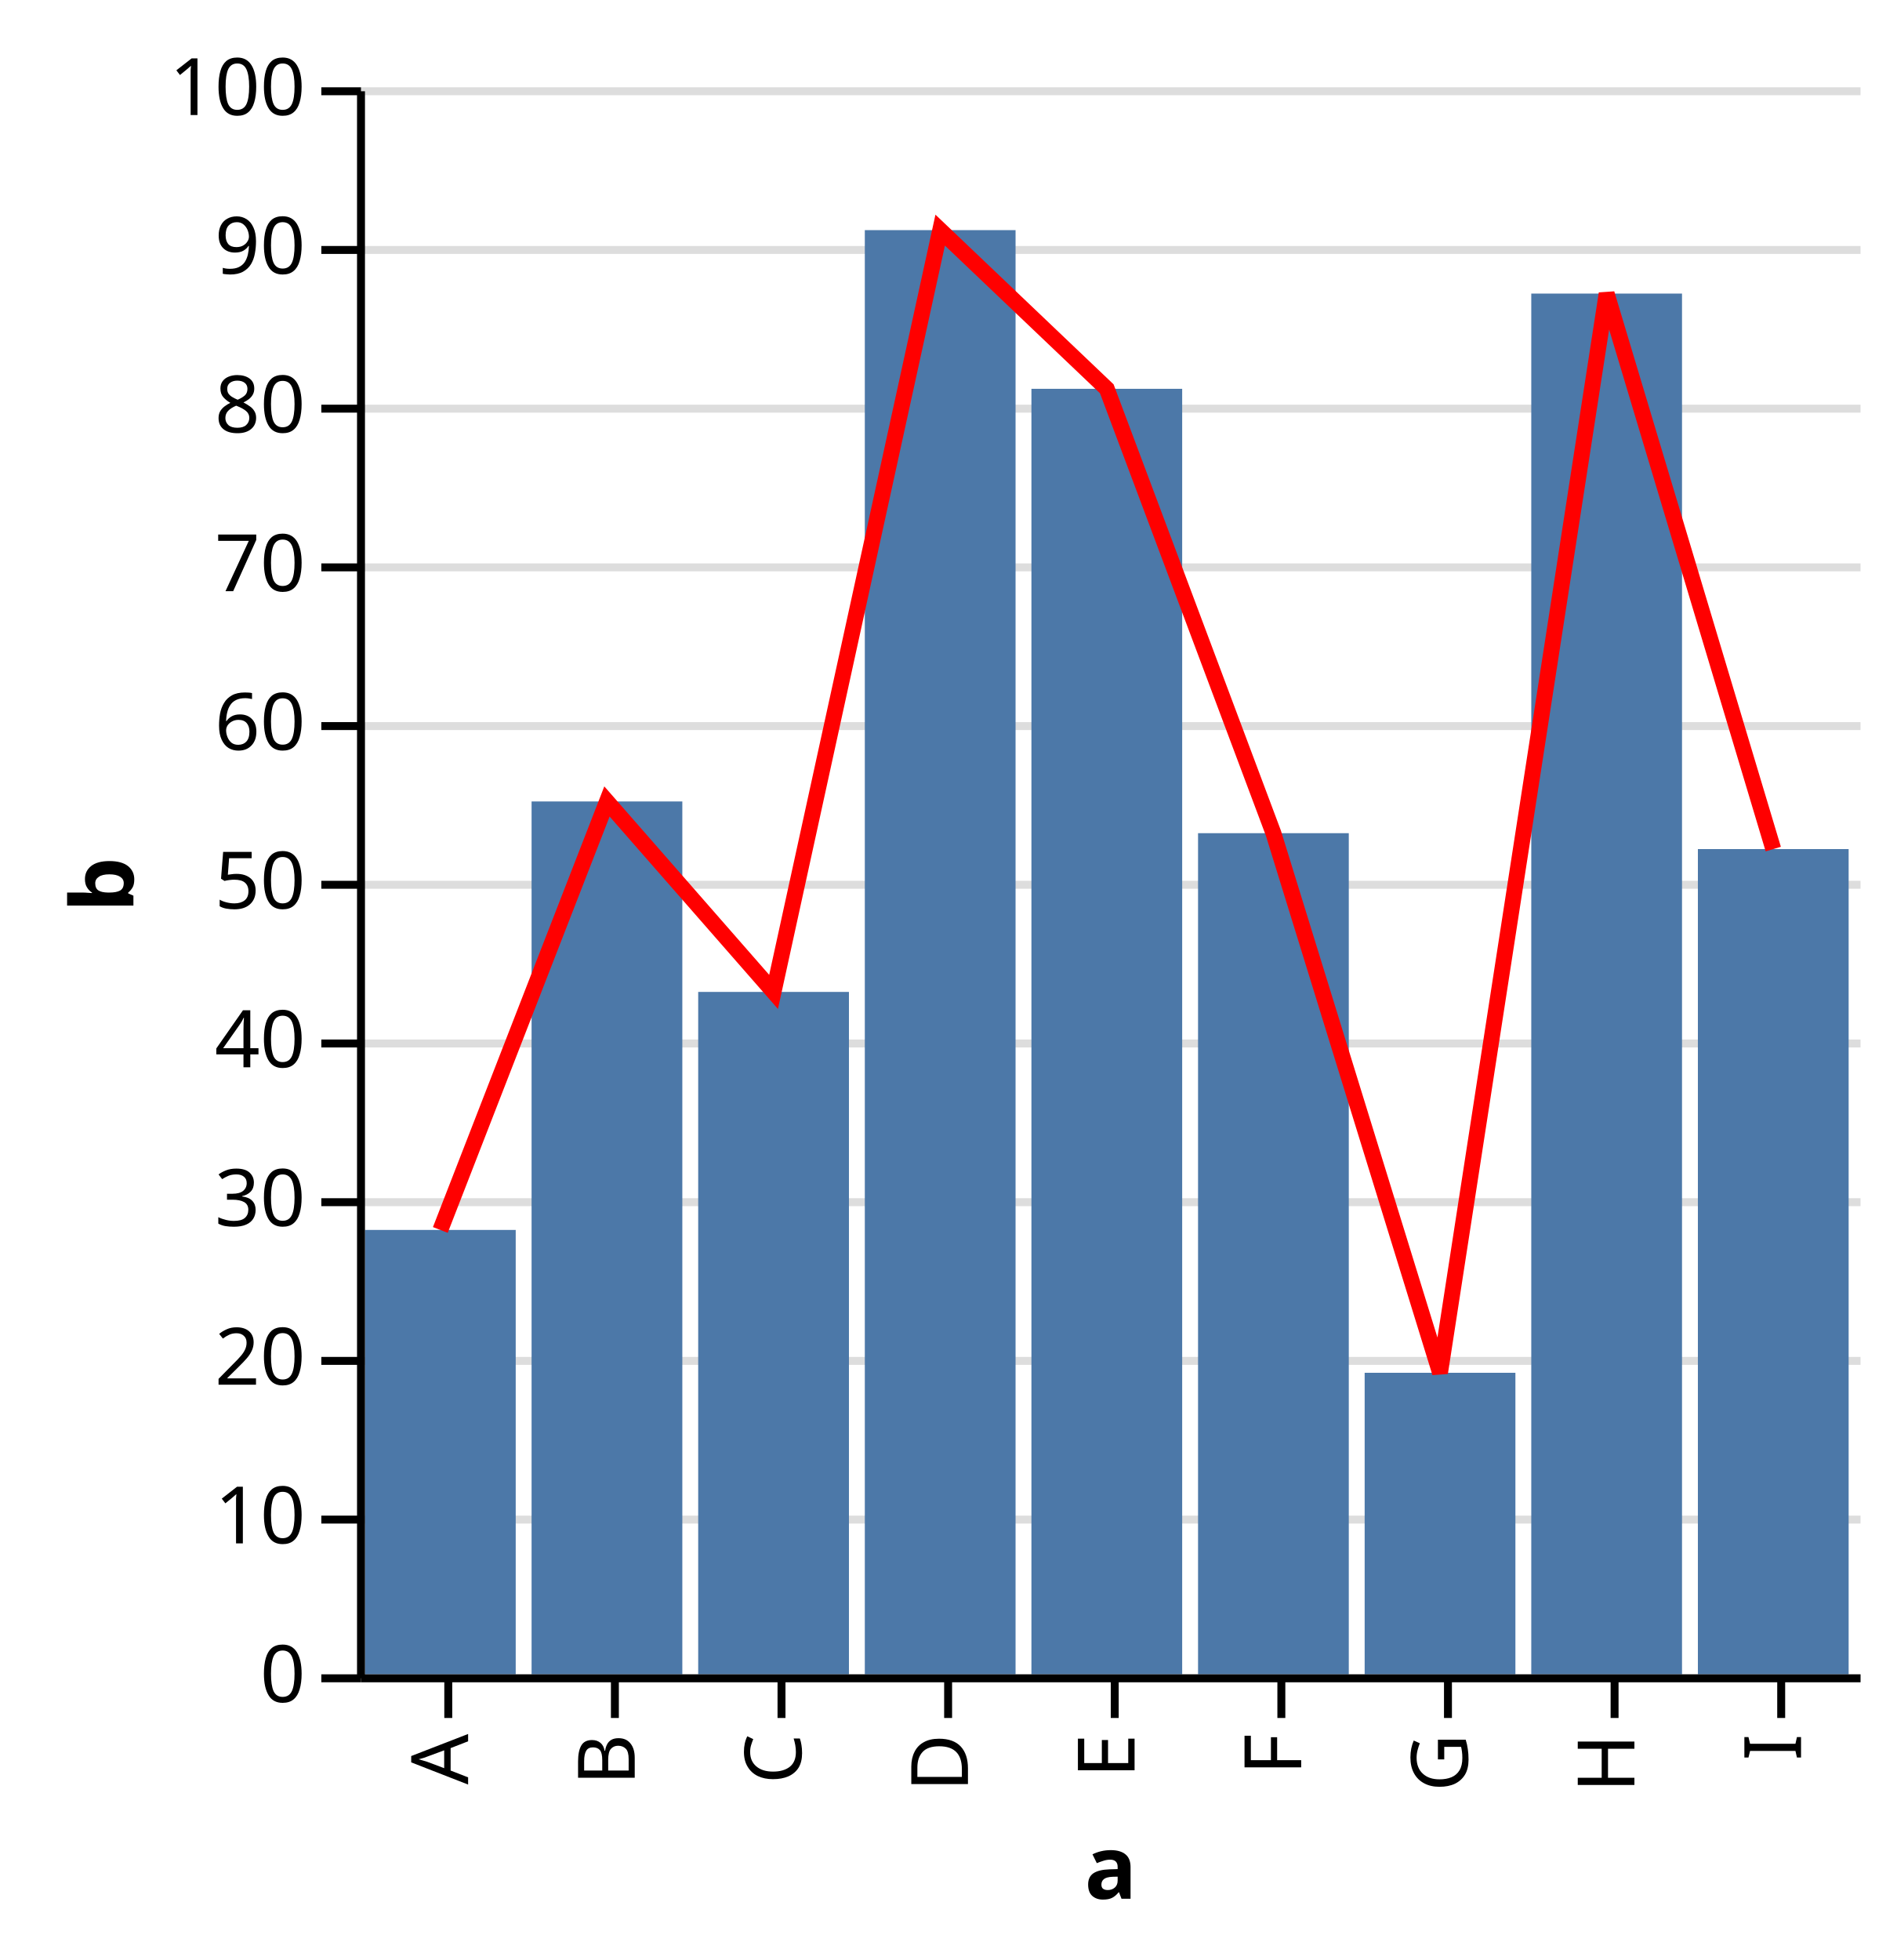
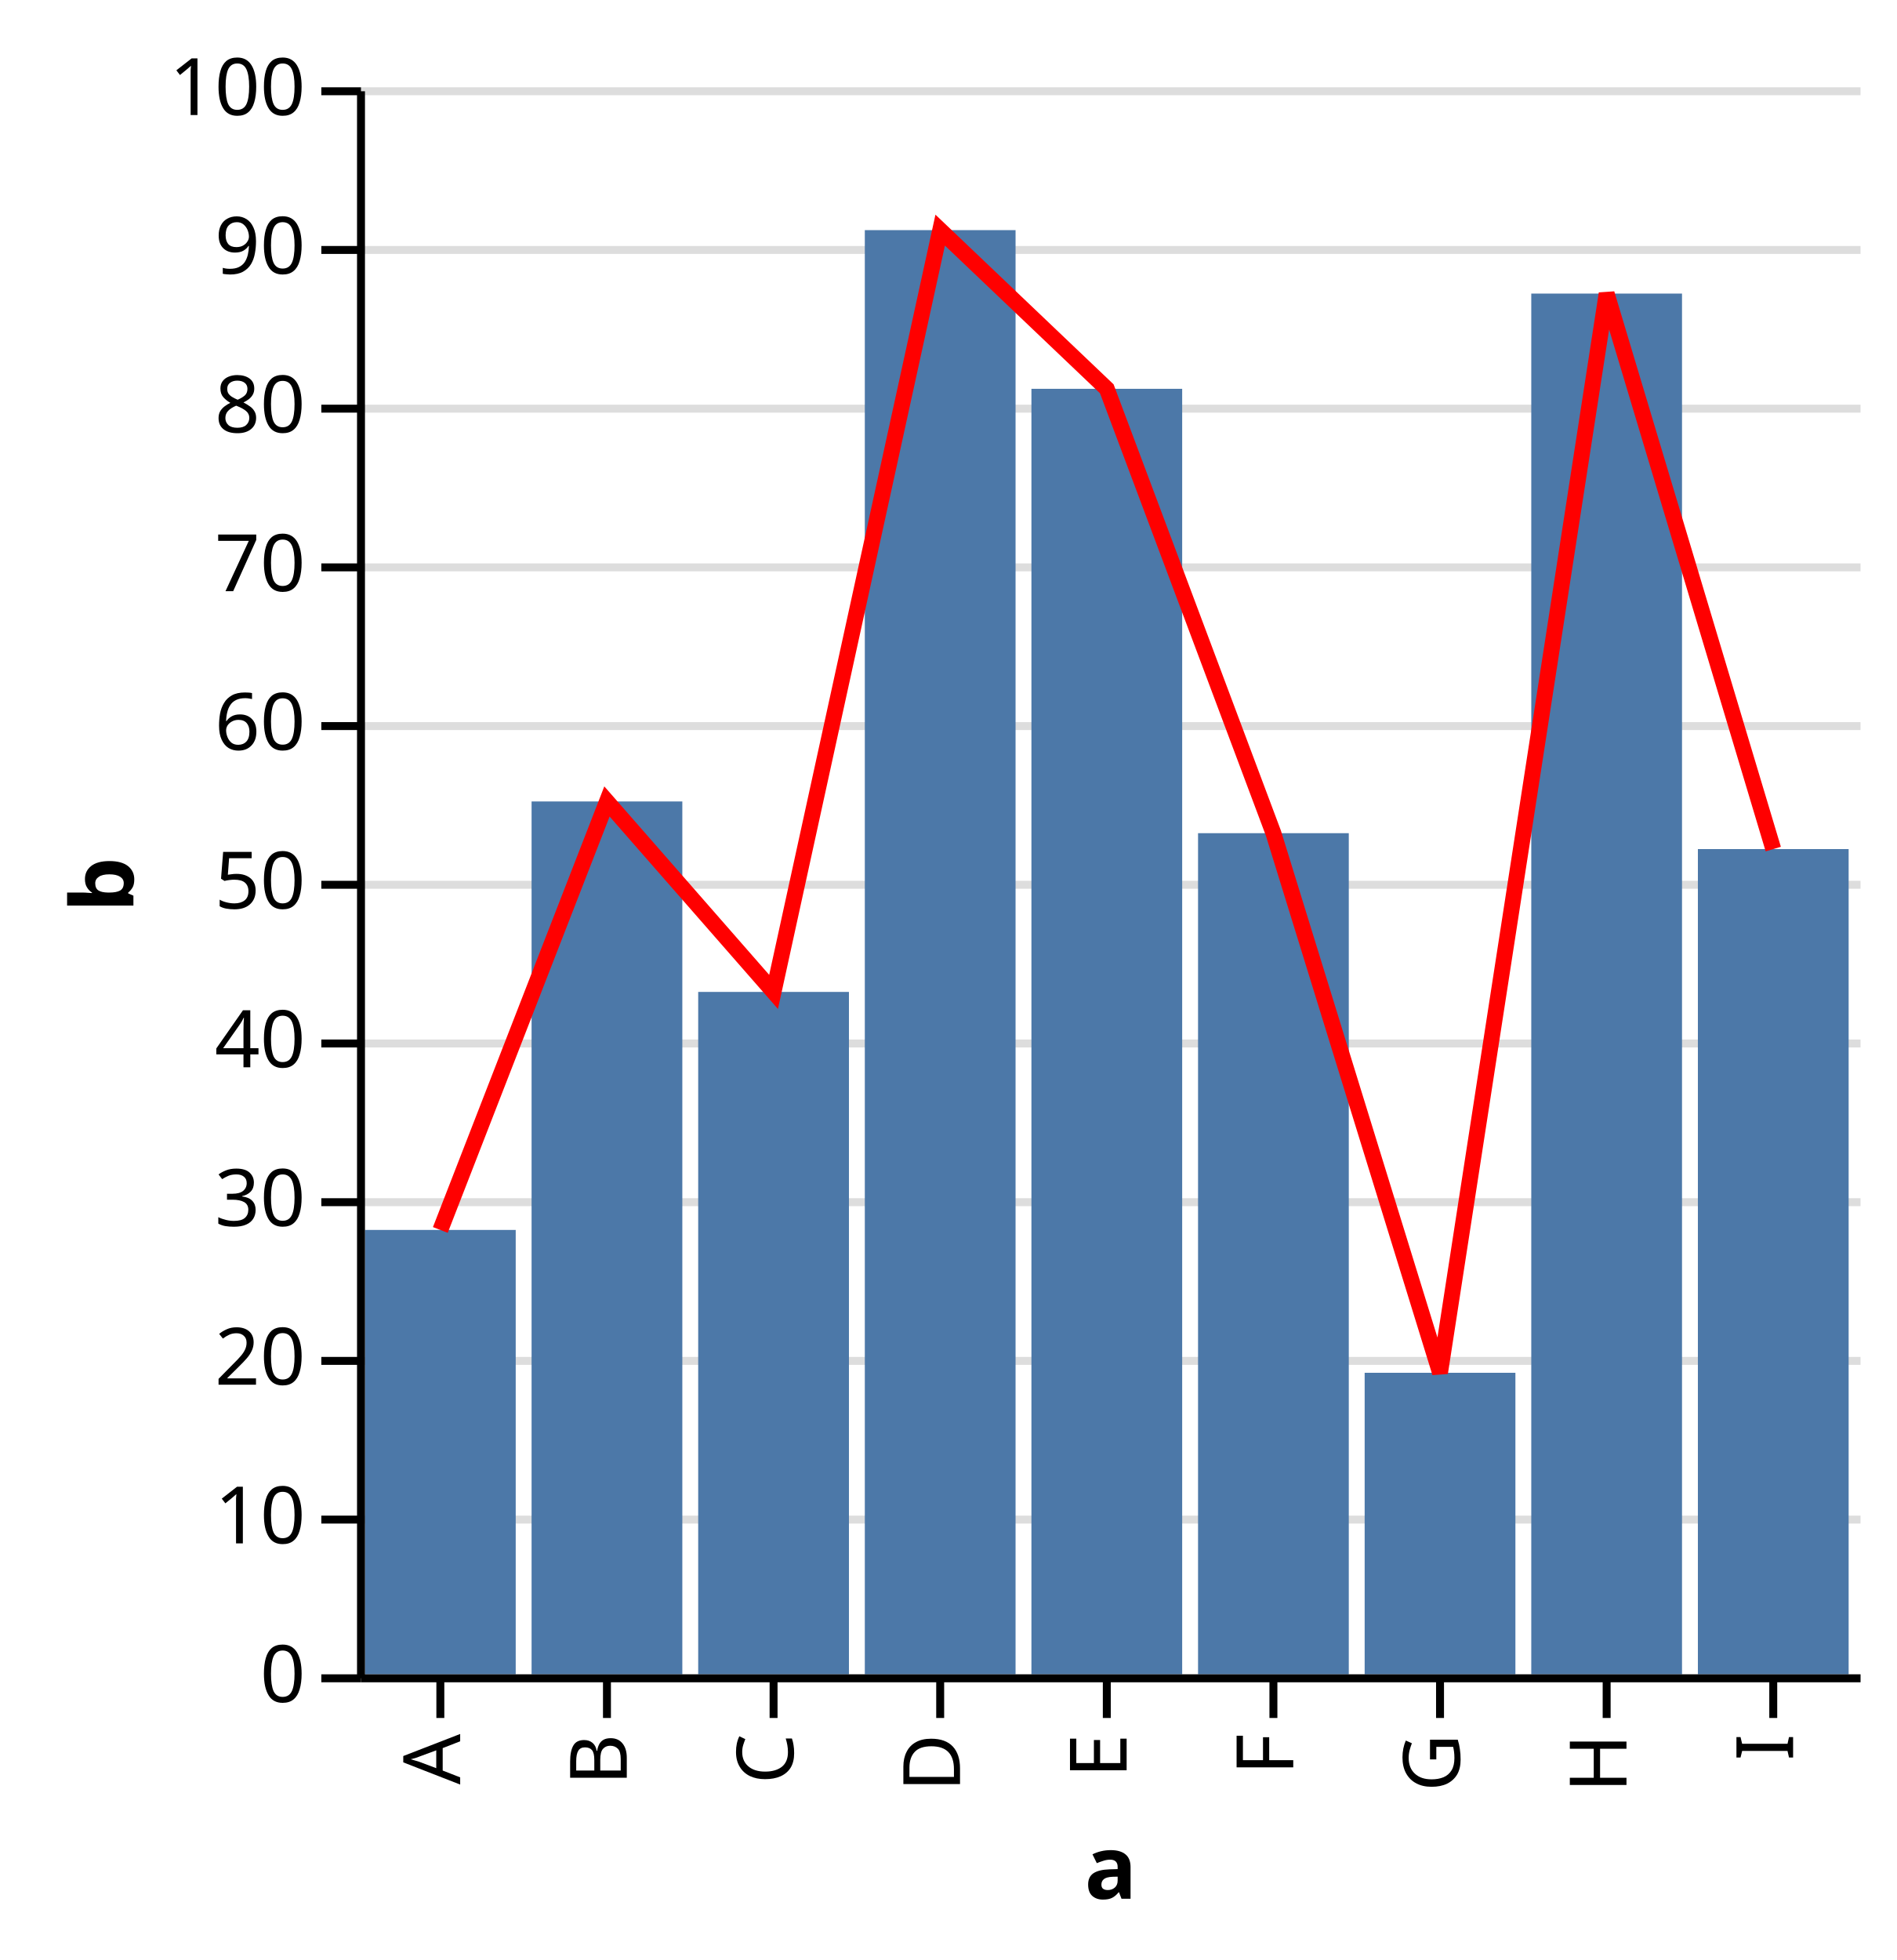
<svg xmlns="http://www.w3.org/2000/svg" class="marks" width="239" height="247" viewBox="0 0 239 247" version="1.1">
  <defs>
    <clipPath id="clip1">
      <rect x="0" y="0" width="189" height="200" />
    </clipPath>
    <clipPath id="clip2">
      <rect x="0" y="0" width="189" height="200" />
    </clipPath>
  </defs>
  <g transform="translate(45,11)">
    <g class="mark-group role-frame root">
      <g transform="translate(0,0)">
        <path class="background" d="M0,0h189v200h-189Z" style="fill: transparent;" />
        <g>
          <g class="mark-group role-axis">
            <g transform="translate(0.5,0.5)">
              <path class="background" d="M0,0h0v0h0Z" style="pointer-events: none; fill: none;" />
              <g>
                <g class="mark-rule role-axis-grid" style="pointer-events: none;">
                  <line transform="translate(0,200)" x2="189" y2="0" style="fill: none; stroke: #ddd; stroke-width: 1; stroke-dasharray: ; opacity: 1;" />
                  <line transform="translate(0,180)" x2="189" y2="0" style="fill: none; stroke: #ddd; stroke-width: 1; stroke-dasharray: ; opacity: 1;" />
                  <line transform="translate(0,160)" x2="189" y2="0" style="fill: none; stroke: #ddd; stroke-width: 1; stroke-dasharray: ; opacity: 1;" />
                  <line transform="translate(0,140)" x2="189" y2="0" style="fill: none; stroke: #ddd; stroke-width: 1; stroke-dasharray: ; opacity: 1;" />
                  <line transform="translate(0,120)" x2="189" y2="0" style="fill: none; stroke: #ddd; stroke-width: 1; stroke-dasharray: ; opacity: 1;" />
                  <line transform="translate(0,100)" x2="189" y2="0" style="fill: none; stroke: #ddd; stroke-width: 1; stroke-dasharray: ; opacity: 1;" />
                  <line transform="translate(0,80)" x2="189" y2="0" style="fill: none; stroke: #ddd; stroke-width: 1; stroke-dasharray: ; opacity: 1;" />
                  <line transform="translate(0,60)" x2="189" y2="0" style="fill: none; stroke: #ddd; stroke-width: 1; stroke-dasharray: ; opacity: 1;" />
                  <line transform="translate(0,40)" x2="189" y2="0" style="fill: none; stroke: #ddd; stroke-width: 1; stroke-dasharray: ; opacity: 1;" />
                  <line transform="translate(0,20)" x2="189" y2="0" style="fill: none; stroke: #ddd; stroke-width: 1; stroke-dasharray: ; opacity: 1;" />
                  <line transform="translate(0,0)" x2="189" y2="0" style="fill: none; stroke: #ddd; stroke-width: 1; stroke-dasharray: ; opacity: 1;" />
                </g>
              </g>
            </g>
          </g>
          <g class="mark-rect role-bar layer_0_marks" clip-path="url(#clip1)">
            <path d="M1,144h19v56h-19Z" style="fill: #4c78a8;" />
            <path d="M22,90h19v110h-19Z" style="fill: #4c78a8;" />
            <path d="M43,114h19v86h-19Z" style="fill: #4c78a8;" />
            <path d="M64,18h19v182h-19Z" style="fill: #4c78a8;" />
            <path d="M85,38h19v162h-19Z" style="fill: #4c78a8;" />
            <path d="M106,94h19v106h-19Z" style="fill: #4c78a8;" />
            <path d="M127,162h19v38h-19Z" style="fill: #4c78a8;" />
            <path d="M148,26h19v174h-19Z" style="fill: #4c78a8;" />
            <path d="M169,96h19v104h-19Z" style="fill: #4c78a8;" />
          </g>
          <g class="mark-line role-mark layer_1_marks" clip-path="url(#clip2)">
            <path d="M178.5,96L157.5,26L136.5,162L115.5,94L94.5,38L73.5,18L52.5,114L31.5,90L10.5,144" style="fill: none; stroke: red; stroke-width: 2;" />
          </g>
          <g class="mark-group role-axis">
            <g transform="translate(0.5,200.5)">
              <path class="background" d="M0,0h0v0h0Z" style="pointer-events: none; fill: none;" />
              <g>
                <g class="mark-rule role-axis-tick" style="pointer-events: none;">
-                   <line transform="translate(11,0)" x2="0" y2="5" style="fill: none; stroke: #000; stroke-width: 1; opacity: 1;" />
-                   <line transform="translate(32,0)" x2="0" y2="5" style="fill: none; stroke: #000; stroke-width: 1; opacity: 1;" />
-                   <line transform="translate(53,0)" x2="0" y2="5" style="fill: none; stroke: #000; stroke-width: 1; opacity: 1;" />
-                   <line transform="translate(74,0)" x2="0" y2="5" style="fill: none; stroke: #000; stroke-width: 1; opacity: 1;" />
-                   <line transform="translate(95,0)" x2="0" y2="5" style="fill: none; stroke: #000; stroke-width: 1; opacity: 1;" />
-                   <line transform="translate(116,0)" x2="0" y2="5" style="fill: none; stroke: #000; stroke-width: 1; opacity: 1;" />
-                   <line transform="translate(137,0)" x2="0" y2="5" style="fill: none; stroke: #000; stroke-width: 1; opacity: 1;" />
-                   <line transform="translate(158,0)" x2="0" y2="5" style="fill: none; stroke: #000; stroke-width: 1; opacity: 1;" />
-                   <line transform="translate(179,0)" x2="0" y2="5" style="fill: none; stroke: #000; stroke-width: 1; opacity: 1;" />
+                   <line transform="translate(10,0)" x2="0" y2="5" style="fill: none; stroke: #000; stroke-width: 1; opacity: 1;" />
+                   <line transform="translate(31,0)" x2="0" y2="5" style="fill: none; stroke: #000; stroke-width: 1; opacity: 1;" />
+                   <line transform="translate(52,0)" x2="0" y2="5" style="fill: none; stroke: #000; stroke-width: 1; opacity: 1;" />
+                   <line transform="translate(73,0)" x2="0" y2="5" style="fill: none; stroke: #000; stroke-width: 1; opacity: 1;" />
+                   <line transform="translate(94,0)" x2="0" y2="5" style="fill: none; stroke: #000; stroke-width: 1; opacity: 1;" />
+                   <line transform="translate(115,0)" x2="0" y2="5" style="fill: none; stroke: #000; stroke-width: 1; opacity: 1;" />
+                   <line transform="translate(136,0)" x2="0" y2="5" style="fill: none; stroke: #000; stroke-width: 1; opacity: 1;" />
+                   <line transform="translate(157,0)" x2="0" y2="5" style="fill: none; stroke: #000; stroke-width: 1; opacity: 1;" />
+                   <line transform="translate(178,0)" x2="0" y2="5" style="fill: none; stroke: #000; stroke-width: 1; opacity: 1;" />
                </g>
                <g class="mark-text role-axis-label" style="pointer-events: none;">
-                   <text text-anchor="end" transform="translate(10.5,7) rotate(270) translate(0,3)" style="font: 10px sans-serif; fill: #000; opacity: 1;">A</text>
-                   <text text-anchor="end" transform="translate(31.5,7) rotate(270) translate(0,3)" style="font: 10px sans-serif; fill: #000; opacity: 1;">B</text>
-                   <text text-anchor="end" transform="translate(52.5,7) rotate(270) translate(0,3)" style="font: 10px sans-serif; fill: #000; opacity: 1;">C</text>
-                   <text text-anchor="end" transform="translate(73.5,7) rotate(270) translate(0,3)" style="font: 10px sans-serif; fill: #000; opacity: 1;">D</text>
-                   <text text-anchor="end" transform="translate(94.5,7) rotate(270) translate(0,3)" style="font: 10px sans-serif; fill: #000; opacity: 1;">E</text>
-                   <text text-anchor="end" transform="translate(115.5,7) rotate(270) translate(0,3)" style="font: 10px sans-serif; fill: #000; opacity: 1;">F</text>
-                   <text text-anchor="end" transform="translate(136.5,7) rotate(270) translate(0,3)" style="font: 10px sans-serif; fill: #000; opacity: 1;">G</text>
-                   <text text-anchor="end" transform="translate(157.5,7) rotate(270) translate(0,3)" style="font: 10px sans-serif; fill: #000; opacity: 1;">H</text>
-                   <text text-anchor="end" transform="translate(178.5,7) rotate(270) translate(0,3)" style="font: 10px sans-serif; fill: #000; opacity: 1;">I</text>
+                   <text text-anchor="end" transform="translate(9.5,7) rotate(270) translate(0,3)" style="font: 10px sans-serif; fill: #000; opacity: 1;">A</text>
+                   <text text-anchor="end" transform="translate(30.5,7) rotate(270) translate(0,3)" style="font: 10px sans-serif; fill: #000; opacity: 1;">B</text>
+                   <text text-anchor="end" transform="translate(51.5,7) rotate(270) translate(0,3)" style="font: 10px sans-serif; fill: #000; opacity: 1;">C</text>
+                   <text text-anchor="end" transform="translate(72.5,7) rotate(270) translate(0,3)" style="font: 10px sans-serif; fill: #000; opacity: 1;">D</text>
+                   <text text-anchor="end" transform="translate(93.5,7) rotate(270) translate(0,3)" style="font: 10px sans-serif; fill: #000; opacity: 1;">E</text>
+                   <text text-anchor="end" transform="translate(114.5,7) rotate(270) translate(0,3)" style="font: 10px sans-serif; fill: #000; opacity: 1;">F</text>
+                   <text text-anchor="end" transform="translate(135.5,7) rotate(270) translate(0,3)" style="font: 10px sans-serif; fill: #000; opacity: 1;">G</text>
+                   <text text-anchor="end" transform="translate(156.5,7) rotate(270) translate(0,3)" style="font: 10px sans-serif; fill: #000; opacity: 1;">H</text>
+                   <text text-anchor="end" transform="translate(177.5,7) rotate(270) translate(0,3)" style="font: 10px sans-serif; fill: #000; opacity: 1;">I</text>
                </g>
                <g class="mark-rule role-axis-domain" style="pointer-events: none;">
                  <line transform="translate(0,0)" x2="189" y2="0" style="fill: none; stroke: #000; stroke-width: 1; opacity: 1;" />
                </g>
                <g class="mark-text role-axis-title" style="pointer-events: none;">
                  <text text-anchor="middle" transform="translate(94.5,27.77832)" style="font: bold 11px sans-serif; fill: #000; opacity: 1;">a</text>
                </g>
              </g>
            </g>
          </g>
          <g class="mark-group role-axis">
            <g transform="translate(0.5,0.5)">
              <path class="background" d="M0,0h0v0h0Z" style="pointer-events: none; fill: none;" />
              <g>
                <g class="mark-rule role-axis-tick" style="pointer-events: none;">
                  <line transform="translate(0,200)" x2="-5" y2="0" style="fill: none; stroke: #000; stroke-width: 1; opacity: 1;" />
                  <line transform="translate(0,180)" x2="-5" y2="0" style="fill: none; stroke: #000; stroke-width: 1; opacity: 1;" />
                  <line transform="translate(0,160)" x2="-5" y2="0" style="fill: none; stroke: #000; stroke-width: 1; opacity: 1;" />
                  <line transform="translate(0,140)" x2="-5" y2="0" style="fill: none; stroke: #000; stroke-width: 1; opacity: 1;" />
                  <line transform="translate(0,120)" x2="-5" y2="0" style="fill: none; stroke: #000; stroke-width: 1; opacity: 1;" />
                  <line transform="translate(0,100)" x2="-5" y2="0" style="fill: none; stroke: #000; stroke-width: 1; opacity: 1;" />
                  <line transform="translate(0,80)" x2="-5" y2="0" style="fill: none; stroke: #000; stroke-width: 1; opacity: 1;" />
                  <line transform="translate(0,60)" x2="-5" y2="0" style="fill: none; stroke: #000; stroke-width: 1; opacity: 1;" />
                  <line transform="translate(0,40)" x2="-5" y2="0" style="fill: none; stroke: #000; stroke-width: 1; opacity: 1;" />
                  <line transform="translate(0,20)" x2="-5" y2="0" style="fill: none; stroke: #000; stroke-width: 1; opacity: 1;" />
                  <line transform="translate(0,0)" x2="-5" y2="0" style="fill: none; stroke: #000; stroke-width: 1; opacity: 1;" />
                </g>
                <g class="mark-text role-axis-label" style="pointer-events: none;">
                  <text text-anchor="end" transform="translate(-7,203)" style="font: 10px sans-serif; fill: #000; opacity: 1;">0</text>
                  <text text-anchor="end" transform="translate(-7,183)" style="font: 10px sans-serif; fill: #000; opacity: 1;">10</text>
                  <text text-anchor="end" transform="translate(-7,163)" style="font: 10px sans-serif; fill: #000; opacity: 1;">20</text>
                  <text text-anchor="end" transform="translate(-7,143)" style="font: 10px sans-serif; fill: #000; opacity: 1;">30</text>
                  <text text-anchor="end" transform="translate(-7,123)" style="font: 10px sans-serif; fill: #000; opacity: 1;">40</text>
                  <text text-anchor="end" transform="translate(-7,103)" style="font: 10px sans-serif; fill: #000; opacity: 1;">50</text>
                  <text text-anchor="end" transform="translate(-7,83)" style="font: 10px sans-serif; fill: #000; opacity: 1;">60</text>
                  <text text-anchor="end" transform="translate(-7,63)" style="font: 10px sans-serif; fill: #000; opacity: 1;">70</text>
                  <text text-anchor="end" transform="translate(-7,43)" style="font: 10px sans-serif; fill: #000; opacity: 1;">80</text>
                  <text text-anchor="end" transform="translate(-7,23)" style="font: 10px sans-serif; fill: #000; opacity: 1;">90</text>
                  <text text-anchor="end" transform="translate(-7,3)" style="font: 10px sans-serif; fill: #000; opacity: 1;">100</text>
                </g>
                <g class="mark-rule role-axis-domain" style="pointer-events: none;">
                  <line transform="translate(0,200)" x2="0" y2="-200" style="fill: none; stroke: #000; stroke-width: 1; opacity: 1;" />
                </g>
                <g class="mark-text role-axis-title" style="pointer-events: none;">
                  <text text-anchor="middle" transform="translate(-26.68457,100) rotate(-90) translate(0,-2)" style="font: bold 11px sans-serif; fill: #000; opacity: 1;">b</text>
                </g>
              </g>
            </g>
          </g>
        </g>
      </g>
    </g>
  </g>
</svg>
